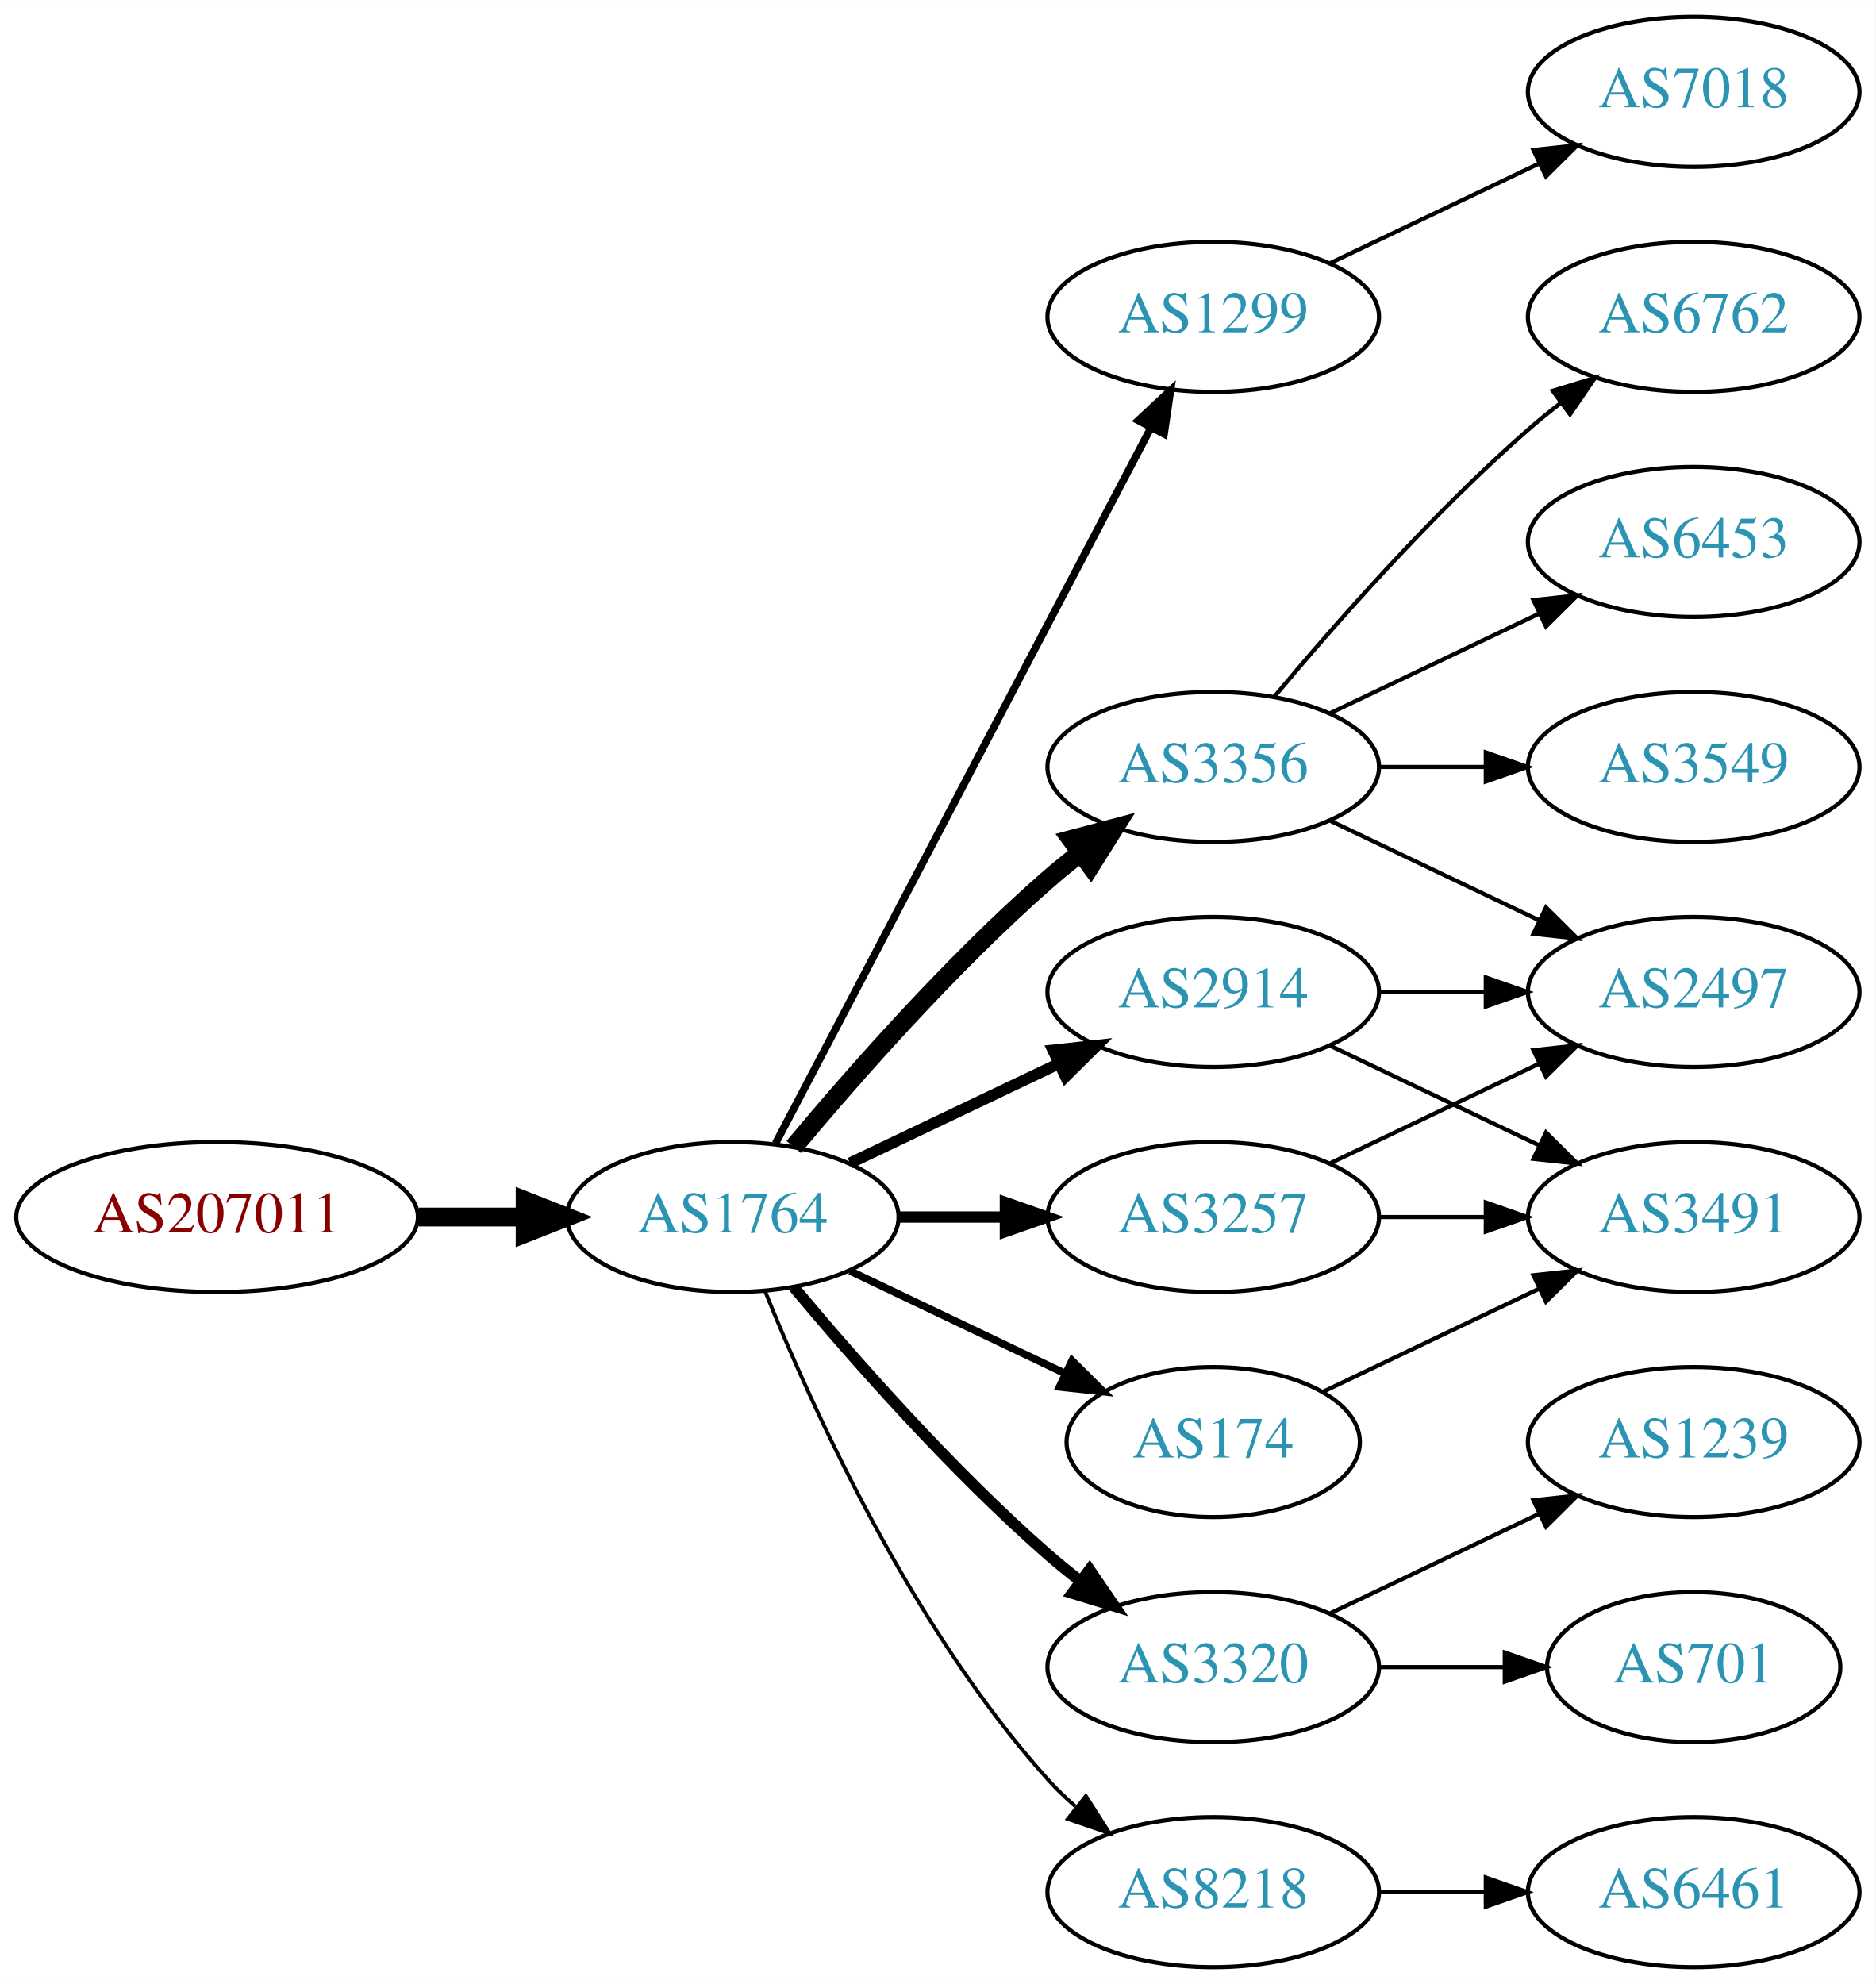
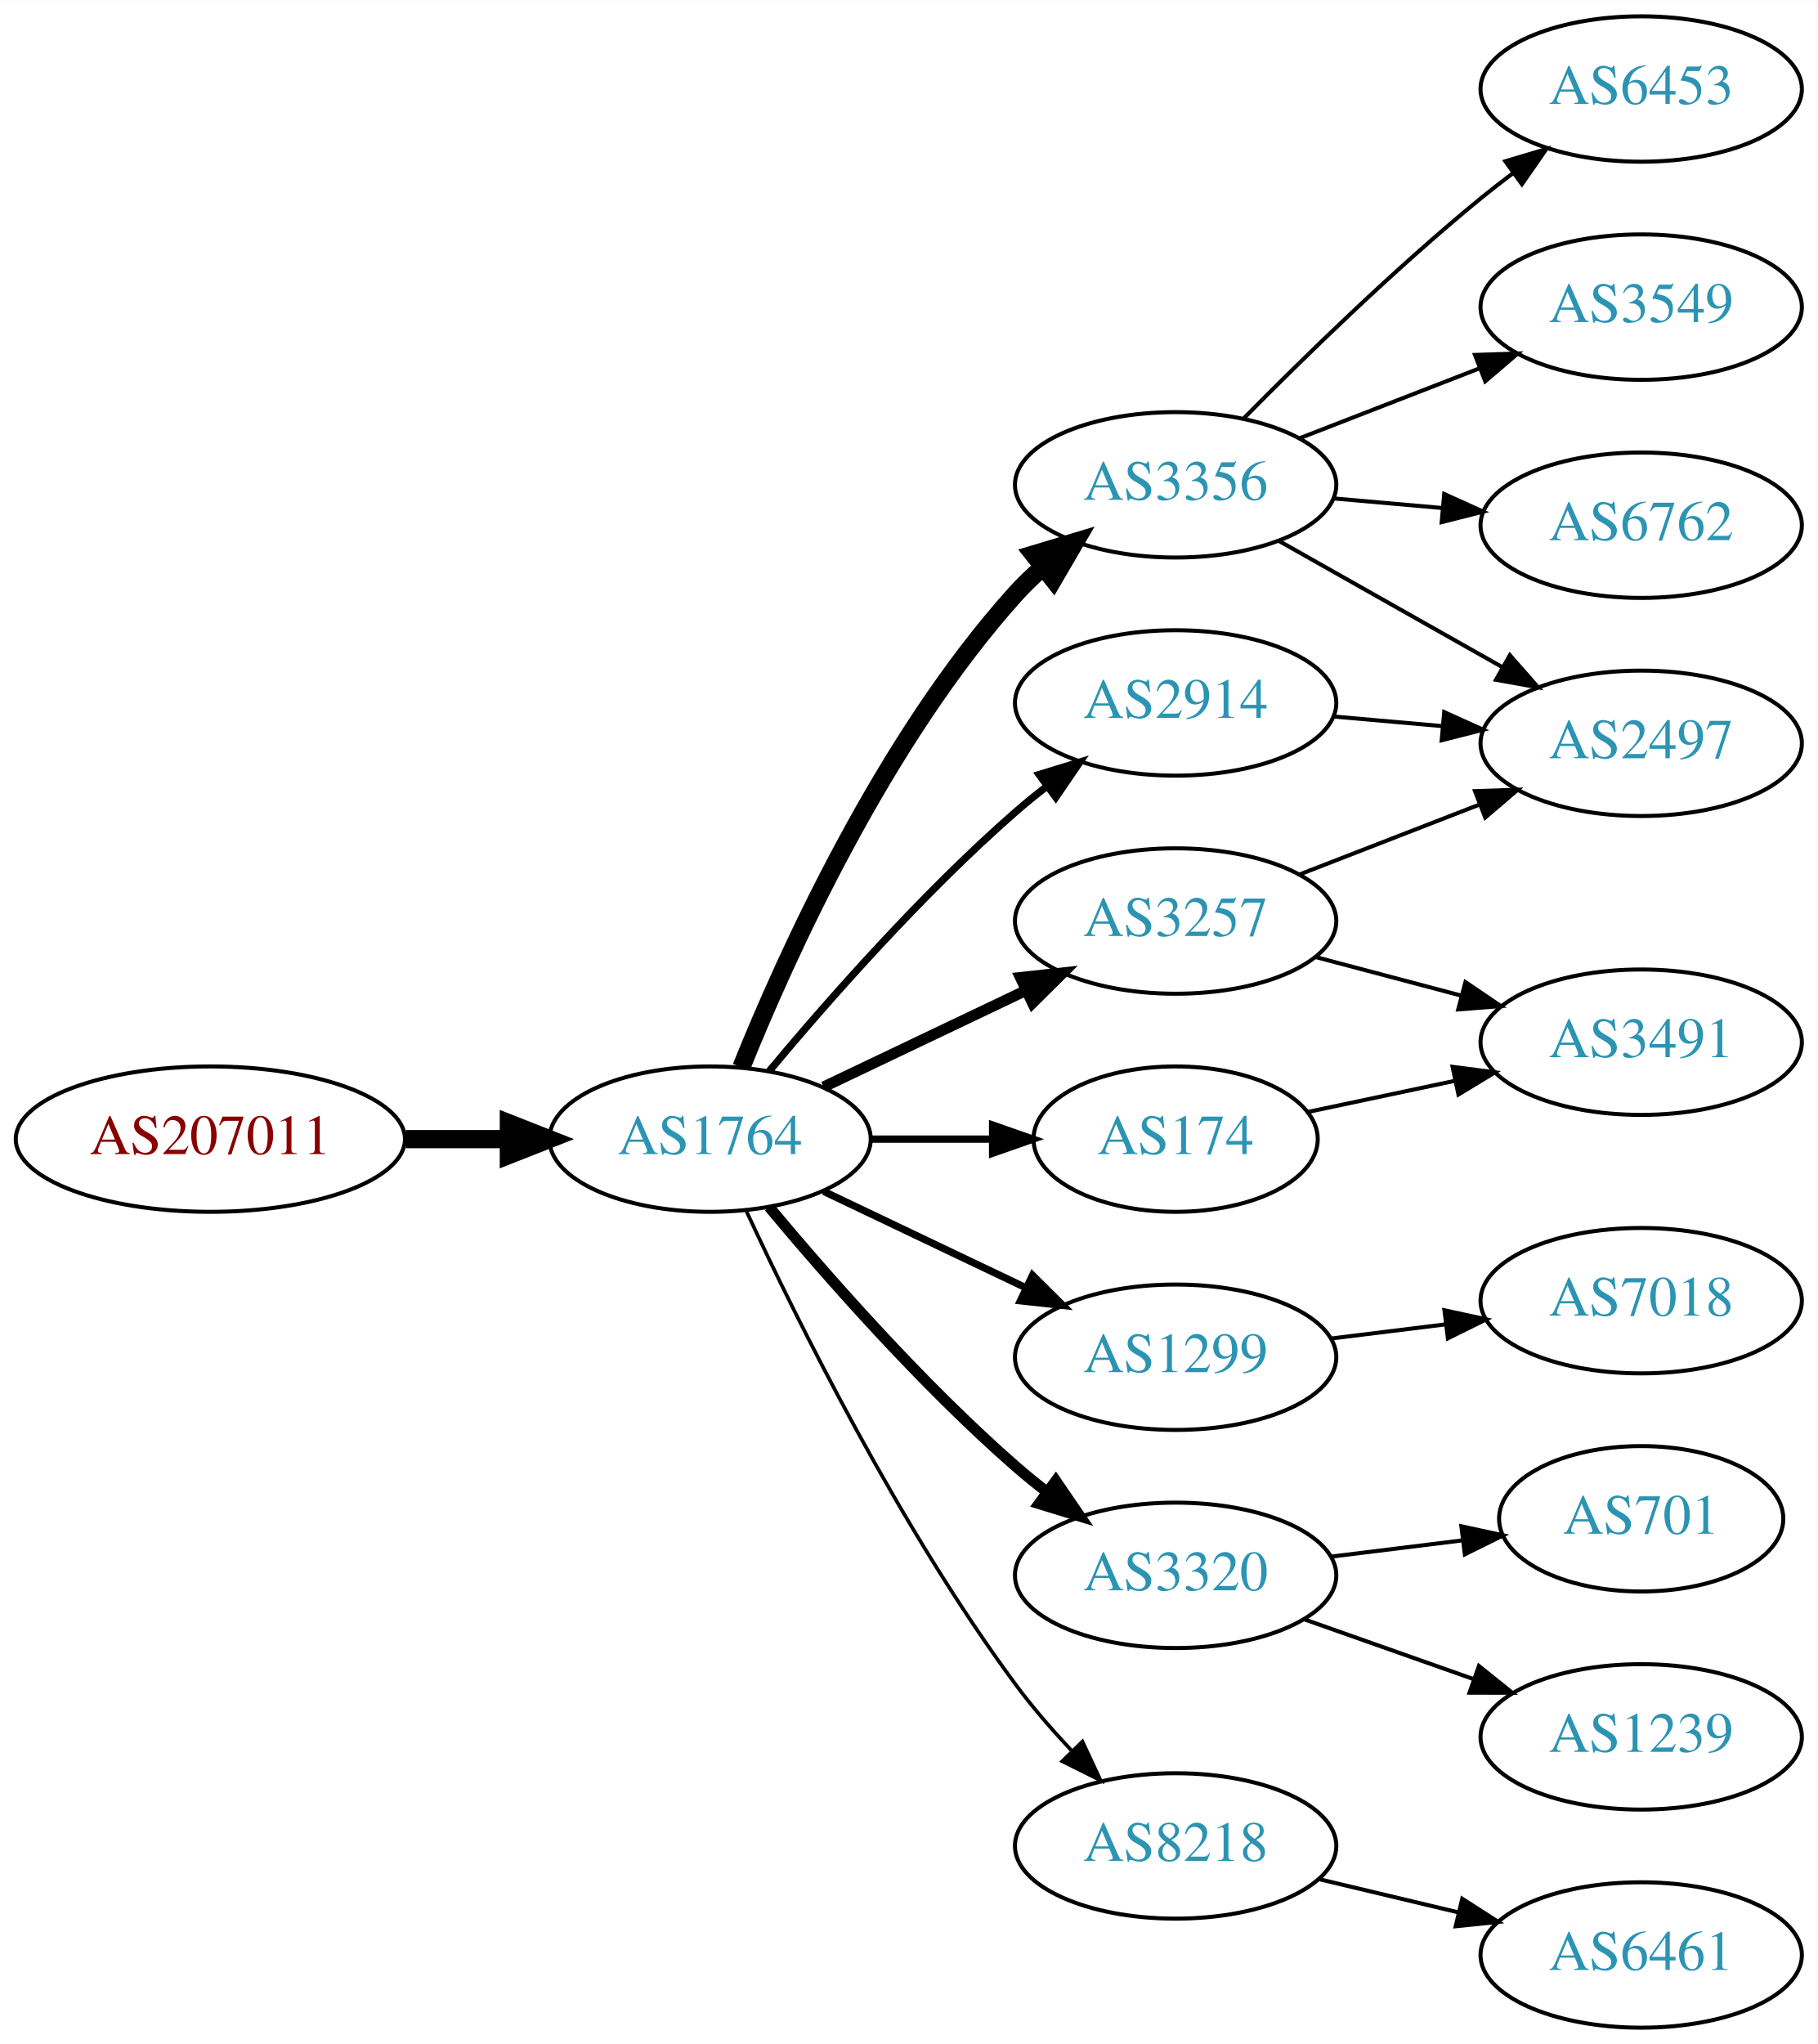
- <svg xmlns="http://www.w3.org/2000/svg" xmlns:xlink="http://www.w3.org/1999/xlink" width="450pt" height="476pt" viewBox="0.00 0.00 450.07 476.00">
-   <g id="graph0" class="graph" transform="scale(1 1) rotate(0) translate(4 472)">
-     <polygon fill="white" stroke="none" points="-4,4 -4,-472 446.07,-472 446.07,4 -4,4" />
+ <svg xmlns="http://www.w3.org/2000/svg" xmlns:xlink="http://www.w3.org/1999/xlink" width="450pt" height="506pt" viewBox="0.00 0.00 450.07 506.00">
+   <g id="graph0" class="graph" transform="scale(1 1) rotate(0) translate(4 502)">
+     <polygon fill="white" stroke="none" points="-4,4 -4,-502 446.07,-502 446.07,4 -4,4" />
    <g id="node1" class="node">
      <g id="a_node1">
        <a xlink:href="/asn/207011" xlink:title="AS207011 ~ ICS Information Systems GesmbH [AT]">
-           <ellipse fill="#ffffff" stroke="black" cx="48.096" cy="-180" rx="48.192" ry="18" />
-           <text text-anchor="middle" x="48.096" y="-176.3" font-family="Times,serif" font-size="14.00" fill="#880000">AS207011</text>
+           <ellipse fill="#ffffff" stroke="black" cx="48.096" cy="-220" rx="48.192" ry="18" />
+           <text text-anchor="middle" x="48.096" y="-216.3" font-family="Times,serif" font-size="14.00" fill="#880000">AS207011</text>
        </a>
      </g>
    </g>
    <g id="node2" class="node">
      <g id="a_node2">
        <a xlink:href="/asn/1764" xlink:title="AS1764 ~ NEXTLAYER-AS [AT]">
-           <ellipse fill="#ffffff" stroke="black" cx="171.838" cy="-180" rx="39.794" ry="18" />
-           <text text-anchor="middle" x="171.838" y="-176.3" font-family="Times,serif" font-size="14.00" fill="#2c94b3">AS1764</text>
+           <ellipse fill="#ffffff" stroke="black" cx="171.838" cy="-220" rx="39.794" ry="18" />
+           <text text-anchor="middle" x="171.838" y="-216.3" font-family="Times,serif" font-size="14.00" fill="#2c94b3">AS1764</text>
        </a>
      </g>
    </g>
    <g id="edge1" class="edge">
-       <path fill="none" stroke="black" stroke-width="4.5" d="M96.513,-180C104.867,-180 113.577,-180 121.969,-180" />
-       <polygon fill="black" stroke="black" stroke-width="4.5" points="122.004,-183.938 132.004,-180 122.004,-176.063 122.004,-183.938" />
+       <path fill="none" stroke="black" stroke-width="4.5" d="M96.513,-220C104.867,-220 113.577,-220 121.969,-220" />
+       <polygon fill="black" stroke="black" stroke-width="4.5" points="122.004,-223.938 132.004,-220 122.004,-216.063 122.004,-223.938" />
    </g>
    <g id="node3" class="node">
      <g id="a_node3">
-         <a xlink:href="/asn/1299" xlink:title="AS1299 ~ Telia Carrier [EU]">
-           <ellipse fill="#ffffff" stroke="black" cx="287.131" cy="-396" rx="39.794" ry="18" />
-           <text text-anchor="middle" x="287.131" y="-392.3" font-family="Times,serif" font-size="14.00" fill="#2c94b3">AS1299</text>
+         <a xlink:href="/asn/3356" xlink:title="AS3356 ~ Level 3 Parent, LLC [US]">
+           <ellipse fill="#ffffff" stroke="black" cx="287.131" cy="-382" rx="39.794" ry="18" />
+           <text text-anchor="middle" x="287.131" y="-378.3" font-family="Times,serif" font-size="14.00" fill="#2c94b3">AS3356</text>
        </a>
      </g>
    </g>
    <g id="edge2" class="edge">
-       <path fill="none" stroke="black" stroke-width="1.8" d="M182.109,-197.676C201.951,-235.505 248.628,-324.499 272.115,-369.278" />
-       <polygon fill="black" stroke="black" stroke-width="1.8" points="269.146,-371.152 276.89,-378.383 275.345,-367.901 269.146,-371.152" />
+       <path fill="none" stroke="black" stroke-width="4.5" d="M179.586,-237.787C190.637,-265.243 214.69,-318.578 247.484,-355 249.487,-357.224 251.706,-359.363 254.038,-361.397" />
+       <polygon fill="black" stroke="black" stroke-width="4.5" points="251.965,-364.777 262.257,-367.873 256.839,-358.591 251.965,-364.777" />
    </g>
    <g id="node4" class="node">
      <g id="a_node4">
-         <a xlink:href="/asn/3257" xlink:title="AS3257 ~ GTT [DE]">
-           <ellipse fill="#ffffff" stroke="black" cx="287.131" cy="-180" rx="39.794" ry="18" />
-           <text text-anchor="middle" x="287.131" y="-176.3" font-family="Times,serif" font-size="14.00" fill="#2c94b3">AS3257</text>
+         <a xlink:href="/asn/1299" xlink:title="AS1299 ~ Telia Carrier [EU]">
+           <ellipse fill="#ffffff" stroke="black" cx="287.131" cy="-166" rx="39.794" ry="18" />
+           <text text-anchor="middle" x="287.131" y="-162.3" font-family="Times,serif" font-size="14.00" fill="#2c94b3">AS1299</text>
        </a>
      </g>
    </g>
    <g id="edge3" class="edge">
-       <path fill="none" stroke="black" stroke-width="2.7" d="M211.51,-180C219.713,-180 228.477,-180 237.009,-180" />
-       <polygon fill="black" stroke="black" stroke-width="2.7" points="237.248,-183.5 247.248,-180 237.248,-176.5 237.248,-183.5" />
+       <path fill="none" stroke="black" stroke-width="1.8" d="M199.974,-207.066C214.968,-199.919 233.789,-190.948 250.013,-183.215" />
+       <polygon fill="black" stroke="black" stroke-width="1.8" points="251.695,-186.291 259.216,-178.829 248.683,-179.972 251.695,-186.291" />
    </g>
    <g id="node5" class="node">
      <g id="a_node5">
        <a xlink:href="/asn/174" xlink:title="AS174 ~ Cogent Communications [US]">
-           <ellipse fill="#ffffff" stroke="black" cx="287.131" cy="-126" rx="35.194" ry="18" />
-           <text text-anchor="middle" x="287.131" y="-122.3" font-family="Times,serif" font-size="14.00" fill="#2c94b3">AS174</text>
+           <ellipse fill="#ffffff" stroke="black" cx="287.131" cy="-220" rx="35.194" ry="18" />
+           <text text-anchor="middle" x="287.131" y="-216.3" font-family="Times,serif" font-size="14.00" fill="#2c94b3">AS174</text>
        </a>
      </g>
    </g>
    <g id="edge4" class="edge">
-       <path fill="none" stroke="black" stroke-width="1.8" d="M199.974,-167.066C215.406,-159.71 234.892,-150.423 251.427,-142.541" />
-       <polygon fill="black" stroke="black" stroke-width="1.8" points="253.247,-145.551 260.769,-138.089 250.236,-139.232 253.247,-145.551" />
+       <path fill="none" stroke="black" stroke-width="1.8" d="M211.51,-220C221.215,-220 231.706,-220 241.669,-220" />
+       <polygon fill="black" stroke="black" stroke-width="1.8" points="241.805,-223.5 251.805,-220 241.805,-216.5 241.805,-223.5" />
    </g>
    <g id="node6" class="node">
      <g id="a_node6">
-         <a xlink:href="/asn/3356" xlink:title="AS3356 ~ Level 3 Parent, LLC [US]">
-           <ellipse fill="#ffffff" stroke="black" cx="287.131" cy="-288" rx="39.794" ry="18" />
-           <text text-anchor="middle" x="287.131" y="-284.3" font-family="Times,serif" font-size="14.00" fill="#2c94b3">AS3356</text>
+         <a xlink:href="/asn/3320" xlink:title="AS3320 ~ DTAG [DE]">
+           <ellipse fill="#ffffff" stroke="black" cx="287.131" cy="-112" rx="39.794" ry="18" />
+           <text text-anchor="middle" x="287.131" y="-108.3" font-family="Times,serif" font-size="14.00" fill="#2c94b3">AS3320</text>
        </a>
      </g>
    </g>
    <g id="edge5" class="edge">
-       <path fill="none" stroke="black" stroke-width="4.5" d="M186.468,-196.817C200.751,-213.929 224.297,-240.745 247.484,-261 249.95,-263.154 252.589,-265.294 255.286,-267.372" />
-       <polygon fill="black" stroke="black" stroke-width="4.5" points="253.052,-270.616 263.44,-273.37 257.718,-264.273 253.052,-270.616" />
+       <path fill="none" stroke="black" stroke-width="2.7" d="M186.468,-203.183C200.751,-186.071 224.297,-159.255 247.484,-139 249.95,-136.846 252.589,-134.706 255.286,-132.628" />
+       <polygon fill="black" stroke="black" stroke-width="2.7" points="257.459,-135.375 263.44,-126.63 253.311,-129.736 257.459,-135.375" />
    </g>
    <g id="node7" class="node">
      <g id="a_node7">
        <a xlink:href="/asn/2914" xlink:title="AS2914 ~ NTT America, Inc. [US]">
-           <ellipse fill="#ffffff" stroke="black" cx="287.131" cy="-234" rx="39.794" ry="18" />
-           <text text-anchor="middle" x="287.131" y="-230.3" font-family="Times,serif" font-size="14.00" fill="#2c94b3">AS2914</text>
+           <ellipse fill="#ffffff" stroke="black" cx="287.131" cy="-328" rx="39.794" ry="18" />
+           <text text-anchor="middle" x="287.131" y="-324.3" font-family="Times,serif" font-size="14.00" fill="#2c94b3">AS2914</text>
        </a>
      </g>
    </g>
    <g id="edge6" class="edge">
-       <path fill="none" stroke="black" stroke-width="2.7" d="M199.974,-192.934C214.968,-200.081 233.789,-209.052 250.013,-216.785" />
-       <polygon fill="black" stroke="black" stroke-width="2.7" points="248.683,-220.028 259.216,-221.171 251.695,-213.709 248.683,-220.028" />
+       <path fill="none" stroke="black" stroke-width="1.8" d="M186.468,-236.817C200.751,-253.929 224.297,-280.745 247.484,-301 249.95,-303.154 252.589,-305.294 255.286,-307.372" />
+       <polygon fill="black" stroke="black" stroke-width="1.8" points="253.311,-310.264 263.44,-313.37 257.459,-304.625 253.311,-310.264" />
    </g>
    <g id="node8" class="node">
      <g id="a_node8">
-         <a xlink:href="/asn/3320" xlink:title="AS3320 ~ DTAG [DE]">
-           <ellipse fill="#ffffff" stroke="black" cx="287.131" cy="-72" rx="39.794" ry="18" />
-           <text text-anchor="middle" x="287.131" y="-68.3" font-family="Times,serif" font-size="14.00" fill="#2c94b3">AS3320</text>
+         <a xlink:href="/asn/3257" xlink:title="AS3257 ~ GTT [DE]">
+           <ellipse fill="#ffffff" stroke="black" cx="287.131" cy="-274" rx="39.794" ry="18" />
+           <text text-anchor="middle" x="287.131" y="-270.3" font-family="Times,serif" font-size="14.00" fill="#2c94b3">AS3257</text>
        </a>
      </g>
    </g>
    <g id="edge7" class="edge">
-       <path fill="none" stroke="black" stroke-width="2.7" d="M186.468,-163.183C200.751,-146.071 224.297,-119.255 247.484,-99 249.95,-96.846 252.589,-94.706 255.286,-92.628" />
-       <polygon fill="black" stroke="black" stroke-width="2.7" points="257.459,-95.375 263.44,-86.63 253.311,-89.736 257.459,-95.375" />
+       <path fill="none" stroke="black" stroke-width="2.7" d="M199.974,-232.934C214.968,-240.081 233.789,-249.052 250.013,-256.785" />
+       <polygon fill="black" stroke="black" stroke-width="2.7" points="248.683,-260.028 259.216,-261.171 251.695,-253.709 248.683,-260.028" />
    </g>
    <g id="node9" class="node">
      <g id="a_node9">
        <a xlink:href="/asn/8218" xlink:title="AS8218 ~ legacy Neotelecoms [FR]">
-           <ellipse fill="#ffffff" stroke="black" cx="287.131" cy="-18" rx="39.794" ry="18" />
-           <text text-anchor="middle" x="287.131" y="-14.3" font-family="Times,serif" font-size="14.00" fill="#2c94b3">AS8218</text>
+           <ellipse fill="#ffffff" stroke="black" cx="287.131" cy="-45" rx="39.794" ry="18" />
+           <text text-anchor="middle" x="287.131" y="-41.3" font-family="Times,serif" font-size="14.00" fill="#2c94b3">AS8218</text>
        </a>
      </g>
    </g>
    <g id="edge8" class="edge">
-       <path fill="none" stroke="black" stroke-width="0.9" d="M179.586,-162.213C190.637,-134.757 214.69,-81.422 247.484,-45 249.487,-42.776 251.706,-40.637 254.038,-38.603" />
-       <polygon fill="black" stroke="black" stroke-width="0.9" points="256.569,-41.065 262.257,-32.127 252.236,-35.567 256.569,-41.065" />
-     </g>
-     <g id="node18" class="node">
-       <g id="a_node18">
-         <a xlink:href="/asn/7018" xlink:title="AS7018 ~ AT&amp;T Services, Inc. [US]">
-           <ellipse fill="#ffffff" stroke="black" cx="402.424" cy="-450" rx="39.794" ry="18" />
-           <text text-anchor="middle" x="402.424" y="-446.3" font-family="Times,serif" font-size="14.00" fill="#2c94b3">AS7018</text>
-         </a>
-       </g>
-     </g>
-     <g id="edge21" class="edge">
-       <path fill="none" stroke="black" d="M315.267,-408.934C330.261,-416.081 349.082,-425.052 365.306,-432.785" />
-       <polygon fill="black" stroke="black" points="363.976,-436.028 374.509,-437.171 366.988,-429.709 363.976,-436.028" />
+       <path fill="none" stroke="black" stroke-width="0.9" d="M180.884,-202.065C193.283,-175.325 218.666,-123.979 247.484,-85 251.65,-79.366 256.559,-73.712 261.455,-68.502" />
+       <polygon fill="black" stroke="black" stroke-width="0.9" points="264.059,-70.846 268.532,-61.241 259.046,-65.96 264.059,-70.846" />
    </g>
    <g id="node10" class="node">
      <g id="a_node10">
-         <a xlink:href="/asn/2497" xlink:title="AS2497 ~ Internet Initiative Japan Inc. [JP]">
-           <ellipse fill="#ffffff" stroke="black" cx="402.424" cy="-234" rx="39.794" ry="18" />
-           <text text-anchor="middle" x="402.424" y="-230.3" font-family="Times,serif" font-size="14.00" fill="#2c94b3">AS2497</text>
+         <a xlink:href="/asn/3549" xlink:title="AS3549 ~ Level 3 Parent, LLC [US]">
+           <ellipse fill="#ffffff" stroke="black" cx="402.424" cy="-426" rx="39.794" ry="18" />
+           <text text-anchor="middle" x="402.424" y="-422.3" font-family="Times,serif" font-size="14.00" fill="#2c94b3">AS3549</text>
        </a>
      </g>
    </g>
    <g id="edge9" class="edge">
-       <path fill="none" stroke="black" d="M315.267,-192.934C330.261,-200.081 349.082,-209.052 365.306,-216.785" />
-       <polygon fill="black" stroke="black" points="363.976,-220.028 374.509,-221.171 366.988,-213.709 363.976,-220.028" />
+       <path fill="none" stroke="black" d="M317.897,-393.56C331.427,-398.815 347.621,-405.104 362.132,-410.74" />
+       <polygon fill="black" stroke="black" points="361.267,-414.159 371.856,-414.517 363.802,-407.634 361.267,-414.159" />
    </g>
    <g id="node11" class="node">
      <g id="a_node11">
-         <a xlink:href="/asn/3491" xlink:title="AS3491 ~ PCCW Global, Inc. [US]">
-           <ellipse fill="#ffffff" stroke="black" cx="402.424" cy="-180" rx="39.794" ry="18" />
-           <text text-anchor="middle" x="402.424" y="-176.3" font-family="Times,serif" font-size="14.00" fill="#2c94b3">AS3491</text>
+         <a xlink:href="/asn/2497" xlink:title="AS2497 ~ Internet Initiative Japan Inc. [JP]">
+           <ellipse fill="#ffffff" stroke="black" cx="402.424" cy="-318" rx="39.794" ry="18" />
+           <text text-anchor="middle" x="402.424" y="-314.3" font-family="Times,serif" font-size="14.00" fill="#2c94b3">AS2497</text>
        </a>
      </g>
    </g>
    <g id="edge10" class="edge">
-       <path fill="none" stroke="black" d="M326.803,-180C335.006,-180 343.77,-180 352.302,-180" />
-       <polygon fill="black" stroke="black" points="352.541,-183.5 362.541,-180 352.541,-176.5 352.541,-183.5" />
-     </g>
-     <g id="edge15" class="edge">
-       <path fill="none" stroke="black" d="M313.556,-138.119C328.859,-145.413 348.582,-154.814 365.464,-162.86" />
-       <polygon fill="black" stroke="black" points="363.971,-166.026 374.504,-167.169 366.983,-159.707 363.971,-166.026" />
-     </g>
-     <g id="edge11" class="edge">
-       <path fill="none" stroke="black" d="M315.267,-275.066C330.261,-267.919 349.082,-258.948 365.306,-251.215" />
-       <polygon fill="black" stroke="black" points="366.988,-254.291 374.509,-246.829 363.976,-247.972 366.988,-254.291" />
+       <path fill="none" stroke="black" d="M312.714,-368.113C328.896,-358.971 350.284,-346.889 368.004,-336.879" />
+       <polygon fill="black" stroke="black" points="369.904,-339.826 376.889,-331.86 366.461,-333.731 369.904,-339.826" />
    </g>
    <g id="node12" class="node">
      <g id="a_node12">
        <a xlink:href="/asn/6762" xlink:title="AS6762 ~ TELECOM ITALIA SPARKLE S.p.A. [IT]">
-           <ellipse fill="#ffffff" stroke="black" cx="402.424" cy="-396" rx="39.794" ry="18" />
-           <text text-anchor="middle" x="402.424" y="-392.3" font-family="Times,serif" font-size="14.00" fill="#2c94b3">AS6762</text>
-         </a>
-       </g>
-     </g>
-     <g id="edge12" class="edge">
-       <path fill="none" stroke="black" d="M301.761,-304.817C316.044,-321.929 339.59,-348.745 362.777,-369 365.243,-371.154 367.882,-373.294 370.579,-375.372" />
-       <polygon fill="black" stroke="black" points="368.604,-378.264 378.733,-381.37 372.752,-372.625 368.604,-378.264" />
+           <ellipse fill="#ffffff" stroke="black" cx="402.424" cy="-372" rx="39.794" ry="18" />
+           <text text-anchor="middle" x="402.424" y="-368.3" font-family="Times,serif" font-size="14.00" fill="#2c94b3">AS6762</text>
+         </a>
+       </g>
+     </g>
+     <g id="edge11" class="edge">
+       <path fill="none" stroke="black" d="M326.171,-378.642C334.858,-377.876 344.202,-377.051 353.251,-376.252" />
+       <polygon fill="black" stroke="black" points="353.638,-379.732 363.291,-375.366 353.022,-372.759 353.638,-379.732" />
    </g>
    <g id="node13" class="node">
      <g id="a_node13">
        <a xlink:href="/asn/6453" xlink:title="AS6453 ~ TATA COMMUNICATIONS (AMERICA) INC [US]">
-           <ellipse fill="#ffffff" stroke="black" cx="402.424" cy="-342" rx="39.794" ry="18" />
-           <text text-anchor="middle" x="402.424" y="-338.3" font-family="Times,serif" font-size="14.00" fill="#2c94b3">AS6453</text>
-         </a>
-       </g>
-     </g>
-     <g id="edge13" class="edge">
-       <path fill="none" stroke="black" d="M315.267,-300.934C330.261,-308.081 349.082,-317.052 365.306,-324.785" />
-       <polygon fill="black" stroke="black" points="363.976,-328.028 374.509,-329.171 366.988,-321.709 363.976,-328.028" />
+           <ellipse fill="#ffffff" stroke="black" cx="402.424" cy="-480" rx="39.794" ry="18" />
+           <text text-anchor="middle" x="402.424" y="-476.3" font-family="Times,serif" font-size="14.00" fill="#2c94b3">AS6453</text>
+         </a>
+       </g>
+     </g>
+     <g id="edge12" class="edge">
+       <path fill="none" stroke="black" d="M304.081,-398.532C318.768,-413.419 341.449,-435.572 362.777,-453 365.313,-455.072 367.999,-457.155 370.728,-459.196" />
+       <polygon fill="black" stroke="black" points="368.778,-462.106 378.93,-465.137 372.885,-456.436 368.778,-462.106" />
+     </g>
+     <g id="node17" class="node">
+       <g id="a_node17">
+         <a xlink:href="/asn/7018" xlink:title="AS7018 ~ AT&amp;T Services, Inc. [US]">
+           <ellipse fill="#ffffff" stroke="black" cx="402.424" cy="-180" rx="39.794" ry="18" />
+           <text text-anchor="middle" x="402.424" y="-176.3" font-family="Times,serif" font-size="14.00" fill="#2c94b3">AS7018</text>
+         </a>
+       </g>
+     </g>
+     <g id="edge19" class="edge">
+       <path fill="none" stroke="black" d="M325.541,-170.623C334.629,-171.746 344.466,-172.962 353.951,-174.134" />
+       <polygon fill="black" stroke="black" points="353.699,-177.629 364.053,-175.382 354.558,-170.682 353.699,-177.629" />
    </g>
    <g id="node14" class="node">
      <g id="a_node14">
-         <a xlink:href="/asn/3549" xlink:title="AS3549 ~ Level 3 Parent, LLC [US]">
-           <ellipse fill="#ffffff" stroke="black" cx="402.424" cy="-288" rx="39.794" ry="18" />
-           <text text-anchor="middle" x="402.424" y="-284.3" font-family="Times,serif" font-size="14.00" fill="#2c94b3">AS3549</text>
-         </a>
-       </g>
-     </g>
-     <g id="edge14" class="edge">
-       <path fill="none" stroke="black" d="M326.803,-288C335.006,-288 343.77,-288 352.302,-288" />
-       <polygon fill="black" stroke="black" points="352.541,-291.5 362.541,-288 352.541,-284.5 352.541,-291.5" />
-     </g>
-     <g id="edge20" class="edge">
-       <path fill="none" stroke="black" d="M326.803,-234C335.006,-234 343.77,-234 352.302,-234" />
-       <polygon fill="black" stroke="black" points="352.541,-237.5 362.541,-234 352.541,-230.5 352.541,-237.5" />
-     </g>
-     <g id="edge19" class="edge">
-       <path fill="none" stroke="black" d="M315.267,-221.066C330.261,-213.919 349.082,-204.948 365.306,-197.215" />
-       <polygon fill="black" stroke="black" points="366.988,-200.291 374.509,-192.829 363.976,-193.972 366.988,-200.291" />
+         <a xlink:href="/asn/3491" xlink:title="AS3491 ~ PCCW Global, Inc. [US]">
+           <ellipse fill="#ffffff" stroke="black" cx="402.424" cy="-244" rx="39.794" ry="18" />
+           <text text-anchor="middle" x="402.424" y="-240.3" font-family="Times,serif" font-size="14.00" fill="#2c94b3">AS3491</text>
+         </a>
+       </g>
+     </g>
+     <g id="edge13" class="edge">
+       <path fill="none" stroke="black" d="M319.991,-226.749C331.24,-229.132 344.113,-231.859 356.252,-234.431" />
+       <polygon fill="black" stroke="black" points="355.717,-237.895 366.225,-236.543 357.167,-231.047 355.717,-237.895" />
    </g>
    <g id="node15" class="node">
      <g id="a_node15">
-         <a xlink:href="/asn/701" xlink:title="AS701 ~ UUNET [US]">
-           <ellipse fill="#ffffff" stroke="black" cx="402.424" cy="-72" rx="35.194" ry="18" />
-           <text text-anchor="middle" x="402.424" y="-68.3" font-family="Times,serif" font-size="14.00" fill="#2c94b3">AS701</text>
-         </a>
-       </g>
-     </g>
-     <g id="edge16" class="edge">
-       <path fill="none" stroke="black" d="M326.803,-72C336.508,-72 346.999,-72 356.962,-72" />
-       <polygon fill="black" stroke="black" points="357.098,-75.5 367.098,-72 357.098,-68.5 357.098,-75.5" />
+         <a xlink:href="/asn/1239" xlink:title="AS1239 ~ Sprint [US]">
+           <ellipse fill="#ffffff" stroke="black" cx="402.424" cy="-72" rx="39.794" ry="18" />
+           <text text-anchor="middle" x="402.424" y="-68.3" font-family="Times,serif" font-size="14.00" fill="#2c94b3">AS1239</text>
+         </a>
+       </g>
+     </g>
+     <g id="edge14" class="edge">
+       <path fill="none" stroke="black" d="M319.089,-101.07C331.952,-96.528 347.058,-91.195 360.795,-86.345" />
+       <polygon fill="black" stroke="black" points="362.239,-89.547 370.504,-82.917 359.909,-82.946 362.239,-89.547" />
    </g>
    <g id="node16" class="node">
      <g id="a_node16">
-         <a xlink:href="/asn/1239" xlink:title="AS1239 ~ Sprint [US]">
-           <ellipse fill="#ffffff" stroke="black" cx="402.424" cy="-126" rx="39.794" ry="18" />
-           <text text-anchor="middle" x="402.424" y="-122.3" font-family="Times,serif" font-size="14.00" fill="#2c94b3">AS1239</text>
-         </a>
-       </g>
+         <a xlink:href="/asn/701" xlink:title="AS701 ~ UUNET [US]">
+           <ellipse fill="#ffffff" stroke="black" cx="402.424" cy="-126" rx="35.194" ry="18" />
+           <text text-anchor="middle" x="402.424" y="-122.3" font-family="Times,serif" font-size="14.00" fill="#2c94b3">AS701</text>
+         </a>
+       </g>
+     </g>
+     <g id="edge15" class="edge">
+       <path fill="none" stroke="black" d="M325.541,-116.623C335.994,-117.915 347.438,-119.329 358.196,-120.658" />
+       <polygon fill="black" stroke="black" points="357.893,-124.147 368.247,-121.9 358.751,-117.2 357.893,-124.147" />
+     </g>
+     <g id="edge16" class="edge">
+       <path fill="none" stroke="black" d="M326.171,-324.642C334.858,-323.876 344.202,-323.051 353.251,-322.252" />
+       <polygon fill="black" stroke="black" points="353.638,-325.732 363.291,-321.366 353.022,-318.759 353.638,-325.732" />
    </g>
    <g id="edge17" class="edge">
-       <path fill="none" stroke="black" d="M315.267,-84.934C330.261,-92.081 349.082,-101.052 365.306,-108.785" />
-       <polygon fill="black" stroke="black" points="363.976,-112.028 374.509,-113.171 366.988,-105.709 363.976,-112.028" />
-     </g>
-     <g id="node17" class="node">
-       <g id="a_node17">
+       <path fill="none" stroke="black" d="M317.897,-285.56C331.427,-290.815 347.621,-297.104 362.132,-302.74" />
+       <polygon fill="black" stroke="black" points="361.267,-306.159 371.856,-306.517 363.802,-299.634 361.267,-306.159" />
+     </g>
+     <g id="edge18" class="edge">
+       <path fill="none" stroke="black" d="M321.816,-265.08C333.128,-262.085 345.912,-258.7 357.871,-255.533" />
+       <polygon fill="black" stroke="black" points="358.902,-258.88 367.673,-252.937 357.11,-252.114 358.902,-258.88" />
+     </g>
+     <g id="node18" class="node">
+       <g id="a_node18">
        <a xlink:href="/asn/6461" xlink:title="AS6461 ~ Zayo Bandwidth [US]">
          <ellipse fill="#ffffff" stroke="black" cx="402.424" cy="-18" rx="39.794" ry="18" />
          <text text-anchor="middle" x="402.424" y="-14.3" font-family="Times,serif" font-size="14.00" fill="#2c94b3">AS6461</text>
        </a>
      </g>
    </g>
-     <g id="edge18" class="edge">
-       <path fill="none" stroke="black" d="M326.803,-18C335.006,-18 343.77,-18 352.302,-18" />
-       <polygon fill="black" stroke="black" points="352.541,-21.5 362.541,-18 352.541,-14.5 352.541,-21.5" />
+     <g id="edge20" class="edge">
+       <path fill="none" stroke="black" d="M322.738,-36.752C333.609,-34.162 345.764,-31.265 357.206,-28.538" />
+       <polygon fill="black" stroke="black" points="358.112,-31.92 367.029,-26.197 356.49,-25.111 358.112,-31.92" />
    </g>
  </g>
</svg>
